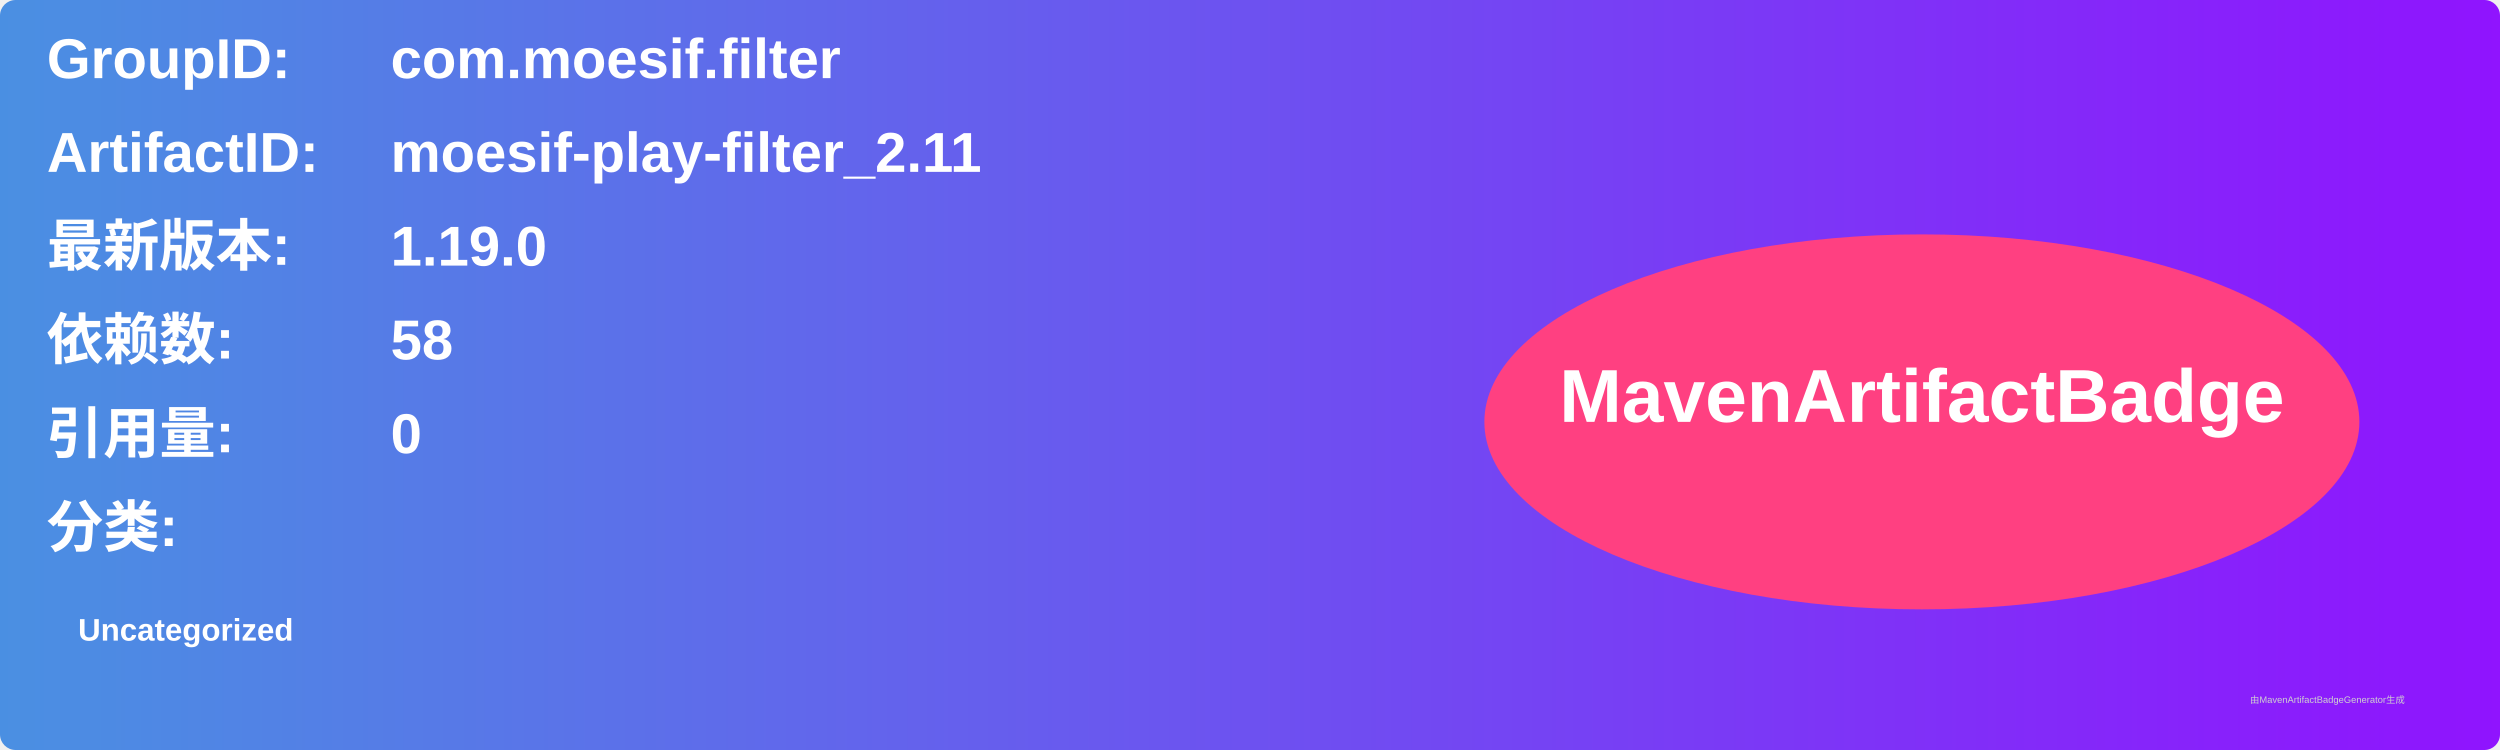
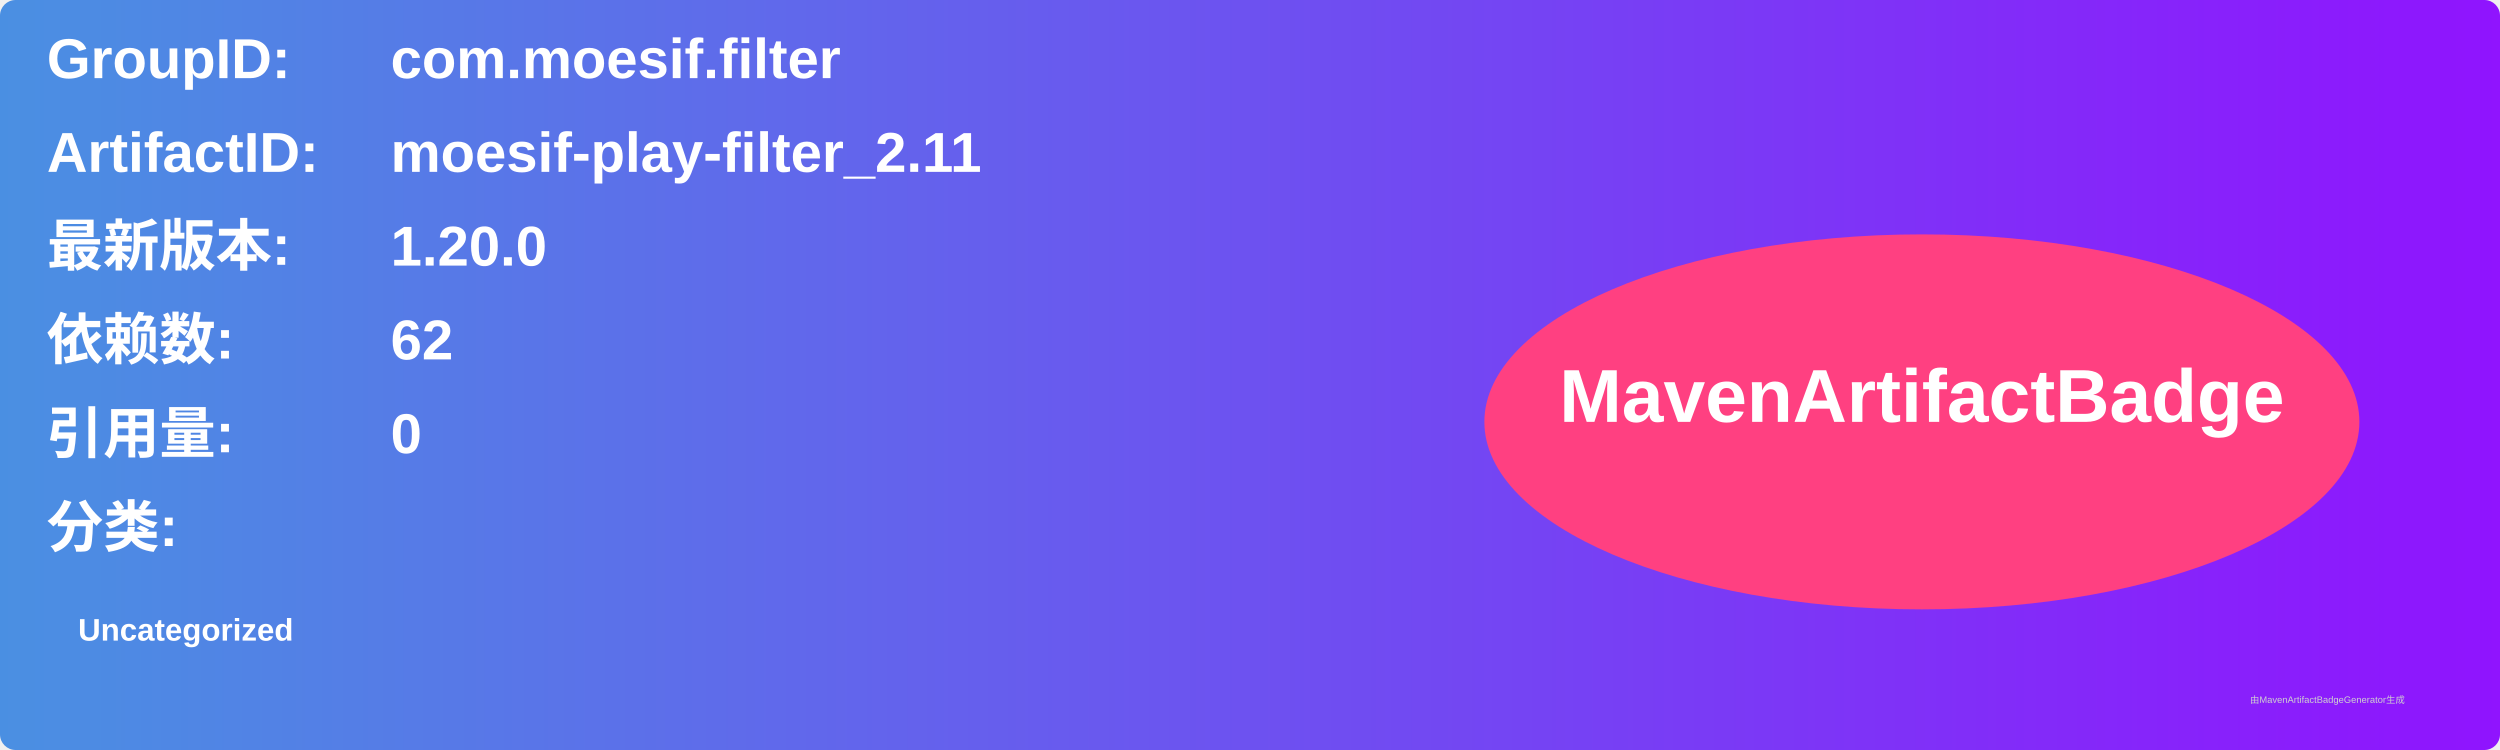
<svg xmlns="http://www.w3.org/2000/svg" width="800" height="240" viewBox="0 0 800 240">
  <linearGradient id="grad" x1="0%" y1="0%" x2="100%" y2="0%">
    <stop offset="0%" stop-color="#4a90e2" />
    <stop offset="100%" stop-color="#9013fe" />
  </linearGradient>
  <rect width="100%" height="100%" rx="5" ry="5" fill="url(#grad)" />
  <g transform="translate(15, 15)">
    <text x="0" y="10" font-family="Arial" font-size="18" fill="white" font-weight="bold" width="260">GroupID:</text>
    <text x="110" y="10" font-family="Arial" font-size="18" fill="white" font-weight="bold" width="460">com.moesif.filter</text>
    <text x="0" y="40" font-family="Arial" font-size="18" fill="white" font-weight="bold" width="260">ArtifactID:</text>
    <text x="110" y="40" font-family="Arial" font-size="18" fill="white" font-weight="bold" width="460">moesif-play-filter_2.11</text>
    <text x="0" y="70" font-family="Arial" font-size="18" fill="white" font-weight="bold">最新版本:</text>
    <text x="110" y="70" font-family="Arial" font-size="18" fill="white" font-weight="bold">
-       <tspan font-weight="bold">1.19.0</tspan>
+       <tspan font-weight="bold">1.20.0</tspan>
    </text>
    <text x="0" y="100" font-family="Arial" font-size="18" fill="white" font-weight="bold">依赖数: </text>
    <text x="110" y="100" font-family="Arial" font-size="18" fill="white">
-       <tspan font-weight="bold">58</tspan>
+       <tspan font-weight="bold">62</tspan>
    </text>
    <text x="0" y="130" font-family="Arial" font-size="18" fill="white" font-weight="bold">引用量: </text>
    <text x="110" y="130" font-family="Arial" font-size="18" fill="white">
      <tspan font-weight="bold">0</tspan>
    </text>
    <text x="0" y="160" font-family="Arial" font-size="18" fill="white" font-weight="bold">分类:</text>
    <text x="10" y="190" font-family="Arial" font-size="10" fill="white">
      <tspan font-weight="bold">Uncategorized</tspan>
    </text>
    <ellipse cx="600" cy="120" rx="140" ry="60" fill="#ff4081" />
    <text x="600" y="120" text-anchor="middle" font-family="Arial" font-size="24" fill="white" font-weight="bold">MavenArtifactBadge</text>
  </g>
  <text x="720" y="225" font-family="Arial" font-size="3" fill="#d0d0d0">由MavenArtifactBadgeGenerator生成</text>
</svg>
